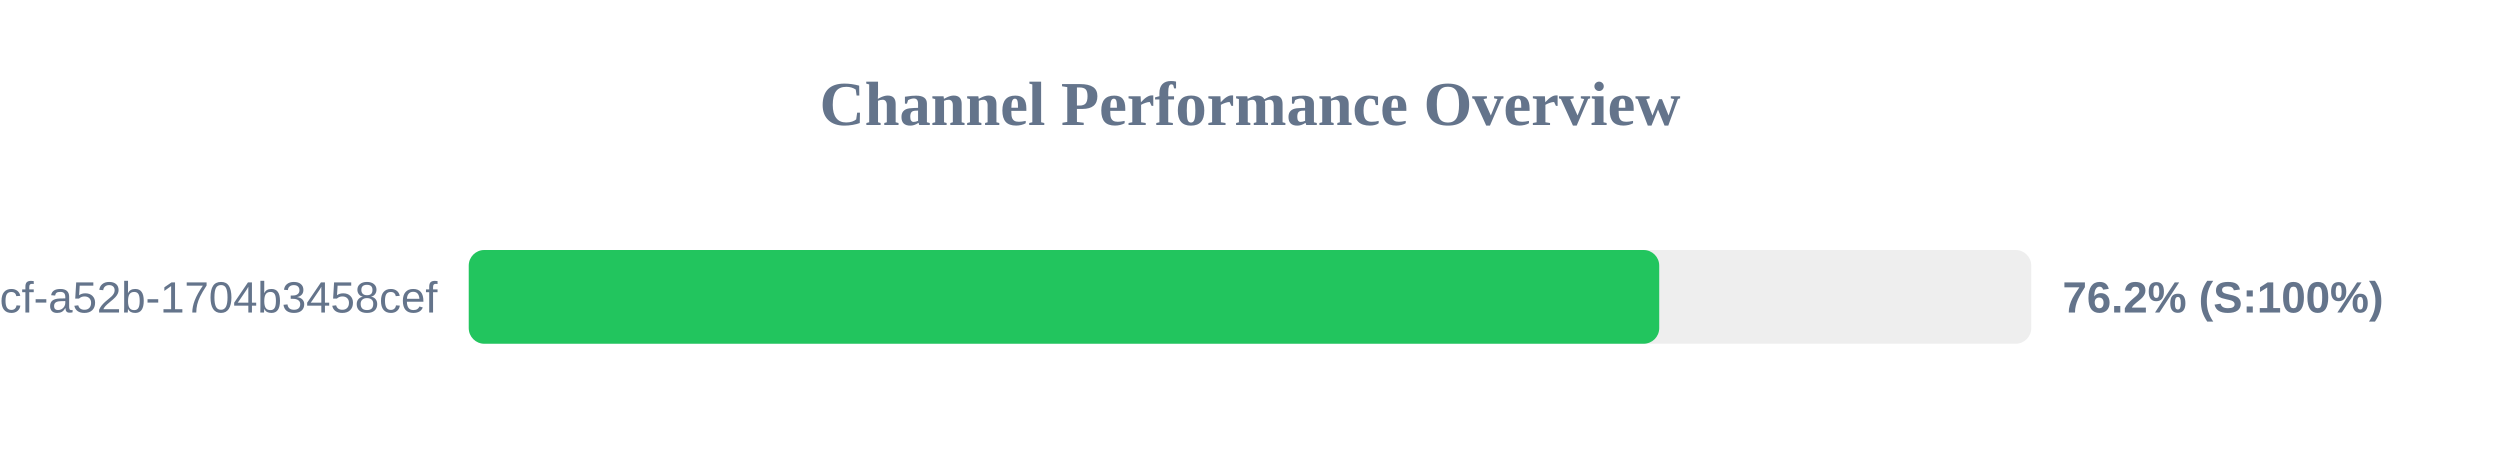
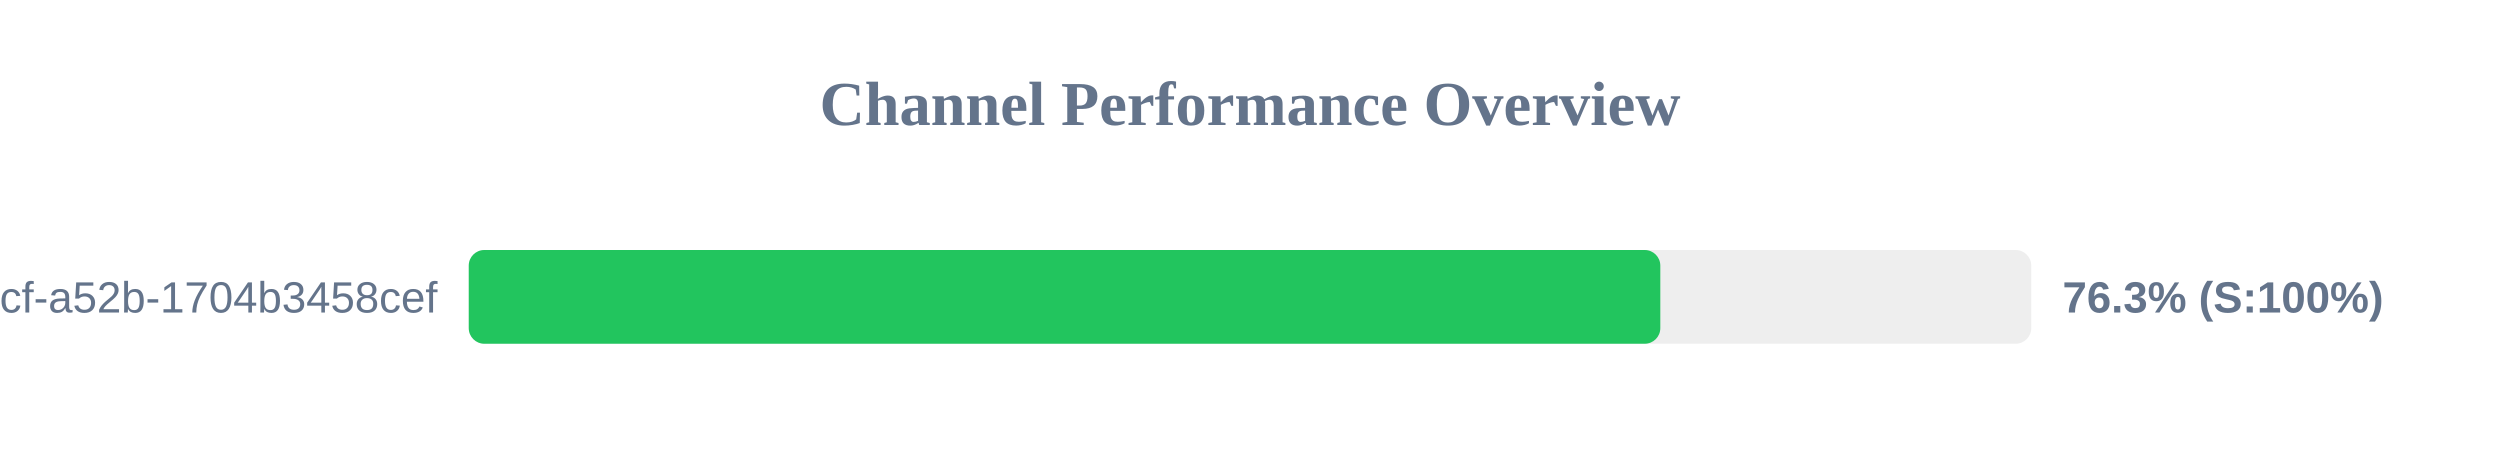
<svg xmlns="http://www.w3.org/2000/svg" width="800" height="150" version="1.1">
  <style>
        .row { font: 14px Arial; fill: #64748b; }
        .score { font: bold 14px Arial; fill: #64748b; }
    </style>
  <text x="400" y="40" text-anchor="middle" font-size="20px" font-weight="bold" fill="#64748b">Channel Performance Overview</text>
  <rect x="150" y="80" width="500" height="30" fill="#eee" rx="5" />
-   <rect x="150" y="80" width="380.95" height="30" fill="#22c55e" rx="5" />
+   <rect x="150" y="80" width="381.3" height="30" fill="#22c55e" rx="5" />
  <text x="140" y="100" text-anchor="end" class="row">?uuid=0cb527d9-6117-4bcf-a52b-1704b3458cef</text>
-   <text x="660" y="100" text-anchor="start" class="score">76.2% (S:100%)</text>
+   <text x="660" y="100" text-anchor="start" class="score">76.3% (S:100%)</text>
</svg>
